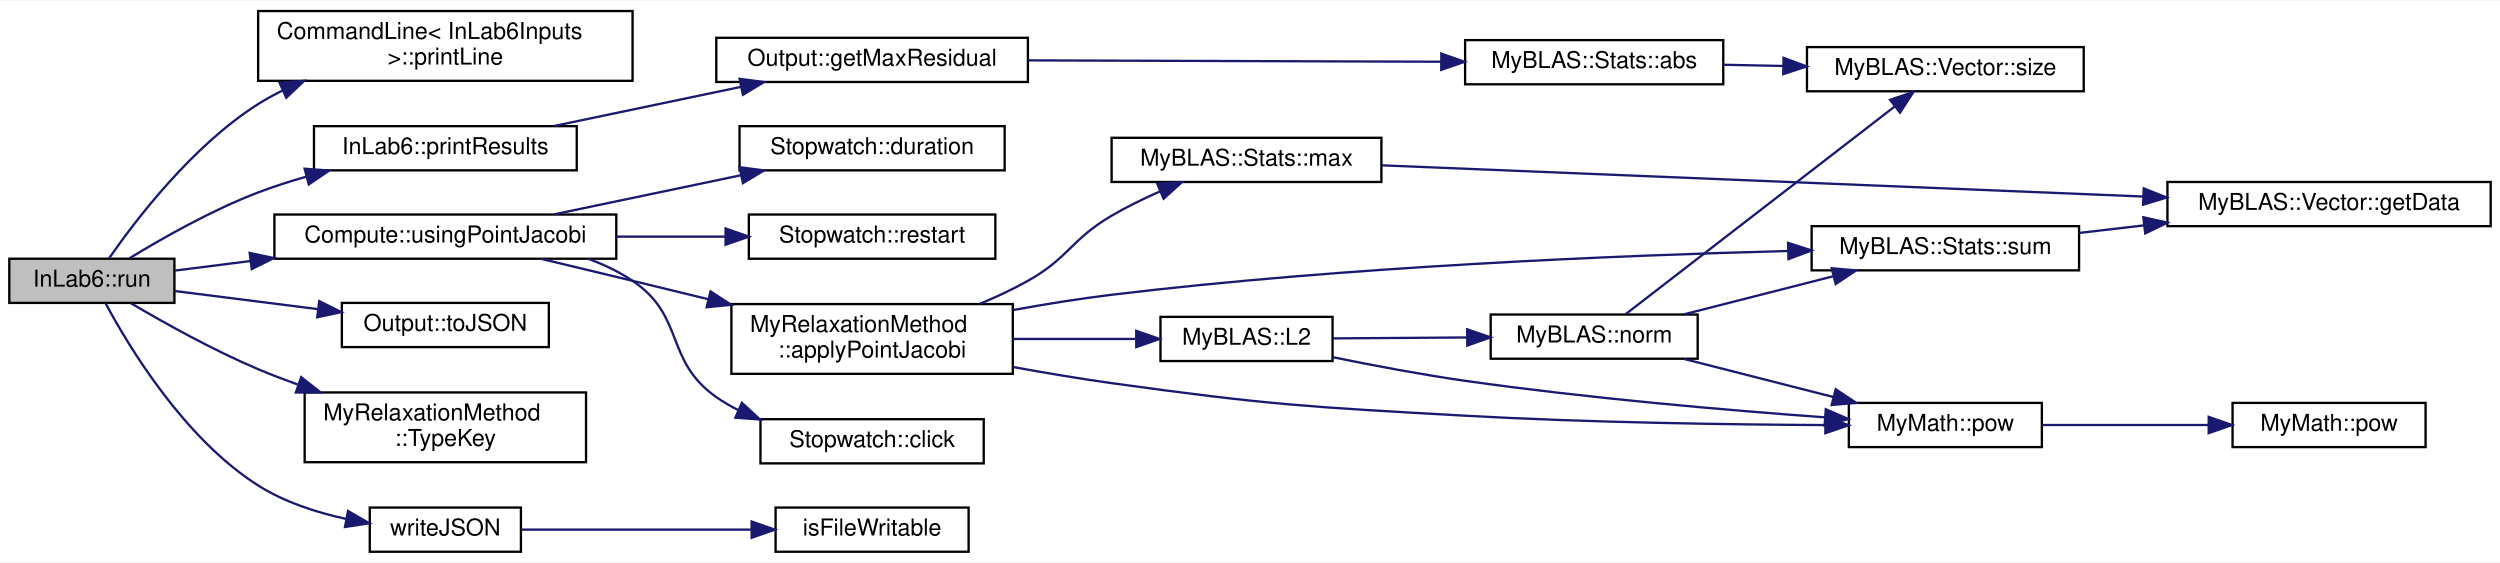
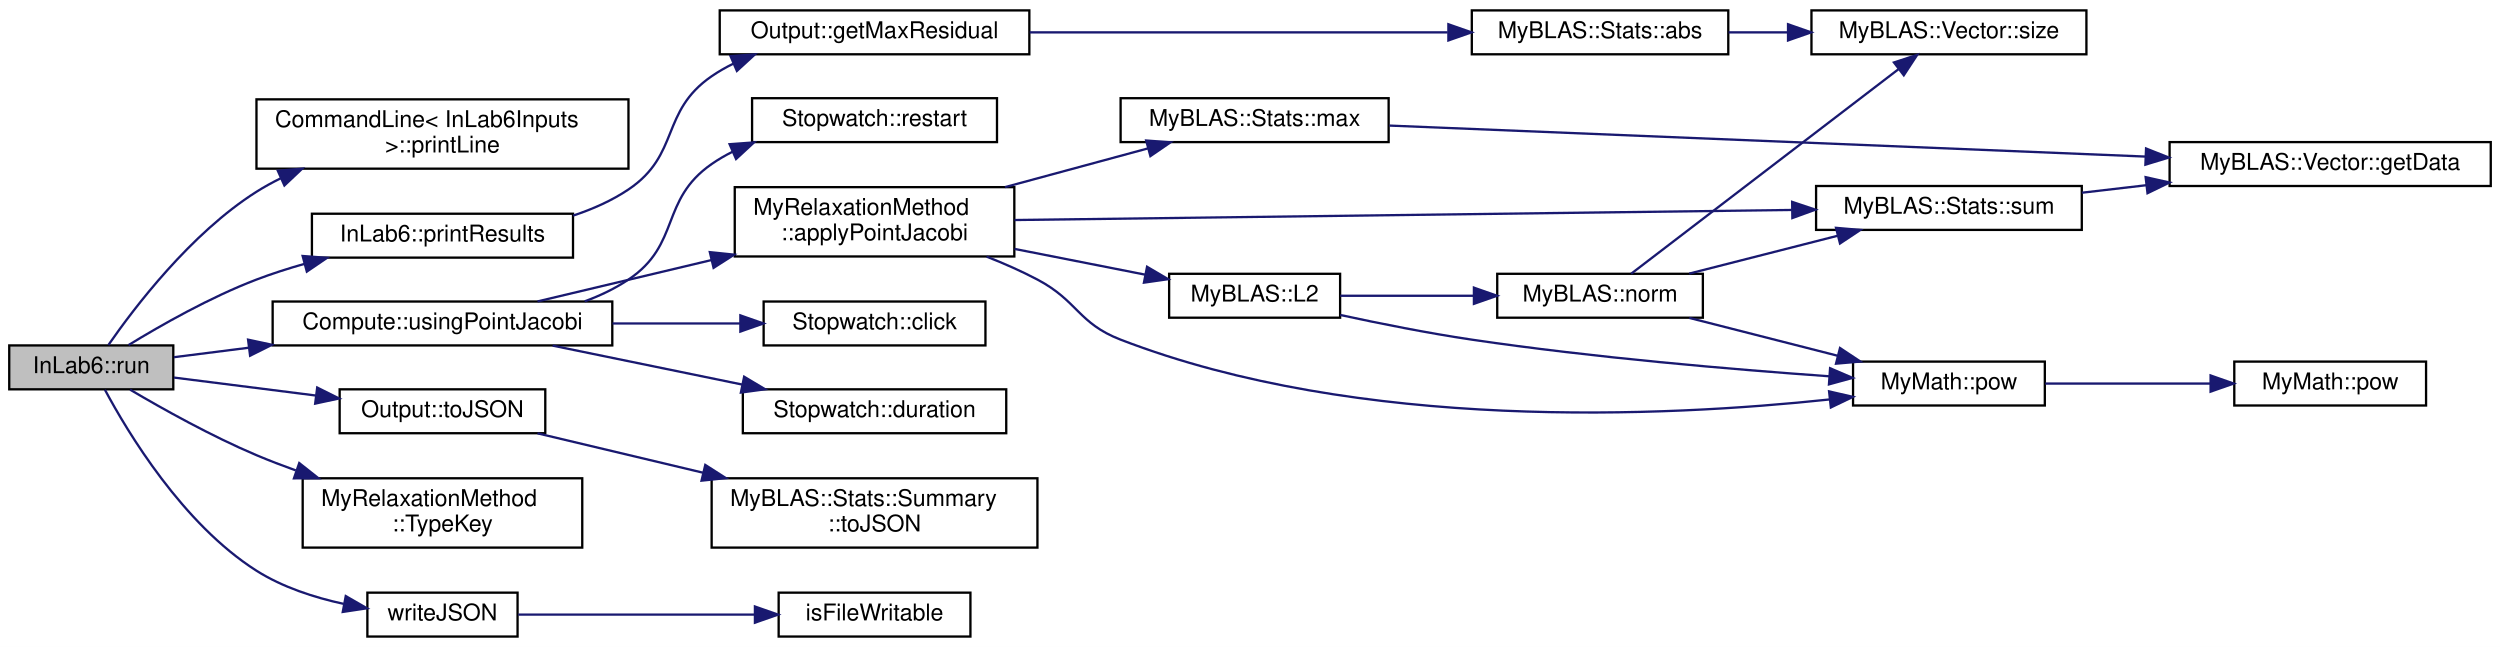
- <svg xmlns="http://www.w3.org/2000/svg" xmlns:xlink="http://www.w3.org/1999/xlink" width="1075pt" height="242pt" viewBox="0.00 0.00 1075.00 241.50">
-   <g id="graph0" class="graph" transform="scale(1 1) rotate(0) translate(4 237.5)">
-     <polygon fill="white" stroke="transparent" points="-4,4 -4,-237.5 1071,-237.5 1071,4 -4,4" />
+ <svg xmlns="http://www.w3.org/2000/svg" xmlns:xlink="http://www.w3.org/1999/xlink" width="1082pt" height="280pt" viewBox="0.00 0.00 1082.00 280.00">
+   <g id="graph0" class="graph" transform="scale(1 1) rotate(0) translate(4 276)">
+     <polygon fill="white" stroke="transparent" points="-4,4 -4,-276 1078,-276 1078,4 -4,4" />
    <g id="node1" class="node">
      <g id="a_node1">
        <a xlink:title="This function runs the project.">
          <polygon fill="#bfbfbf" stroke="black" points="0,-107.5 0,-126.5 71,-126.5 71,-107.5 0,-107.5" />
          <text text-anchor="middle" x="35.5" y="-114.5" font-family="Helvetica,sans-Serif" font-size="10.00">InLab6::run</text>
        </a>
      </g>
    </g>
    <g id="node2" class="node">
      <g id="a_node2">
        <a xlink:href="../../dd/d02/classCommandLine.html#a7001590923e6bfdf380448136b8e65bd" target="_top" xlink:title="Method to print a line to the console. This method prints a line of dashes to the console.">
          <polygon fill="white" stroke="black" points="107,-203 107,-233 268,-233 268,-203 107,-203" />
          <text text-anchor="start" x="115" y="-221" font-family="Helvetica,sans-Serif" font-size="10.00">CommandLine&lt; InLab6Inputs</text>
          <text text-anchor="middle" x="187.5" y="-210" font-family="Helvetica,sans-Serif" font-size="10.00"> &gt;::printLine</text>
        </a>
      </g>
    </g>
    <g id="edge1" class="edge">
      <path fill="none" stroke="midnightblue" d="M42.9,-126.67C54.05,-142.75 78.55,-175.01 107,-193 110.34,-195.11 113.88,-197.06 117.53,-198.85" />
      <polygon fill="midnightblue" stroke="midnightblue" points="116.23,-202.11 126.79,-203 119.09,-195.72 116.23,-202.11" />
    </g>
    <g id="node3" class="node">
      <g id="a_node3">
        <a xlink:href="../../d1/d8c/classInLab6.html#af49f9da28a843417e9144f047689eecb" target="_top" xlink:title="This function prints the results of the computation.">
          <polygon fill="white" stroke="black" points="131,-164.5 131,-183.5 244,-183.5 244,-164.5 131,-164.5" />
          <text text-anchor="middle" x="187.5" y="-171.5" font-family="Helvetica,sans-Serif" font-size="10.00">InLab6::printResults</text>
        </a>
      </g>
    </g>
    <g id="edge2" class="edge">
      <path fill="none" stroke="midnightblue" d="M51.63,-126.66C65.55,-135.17 86.99,-147.37 107,-155 113.65,-157.54 120.75,-159.81 127.87,-161.83" />
      <polygon fill="midnightblue" stroke="midnightblue" points="126.98,-165.21 137.54,-164.41 128.79,-158.45 126.98,-165.21" />
    </g>
    <g id="node7" class="node">
      <g id="a_node7">
-         <a xlink:href="../../df/df1/structOutput.html#a68a9005feebbeac90af517514767eda0" target="_top" xlink:title=" ">
+         <a xlink:href="../../df/df1/structOutput.html#a0412b8fd27d6e91551671da11cd8fe93" target="_top" xlink:title="Converts the output parameters to a JSON object.">
          <polygon fill="white" stroke="black" points="143,-88.5 143,-107.5 232,-107.5 232,-88.5 143,-88.5" />
          <text text-anchor="middle" x="187.5" y="-95.5" font-family="Helvetica,sans-Serif" font-size="10.00">Output::toJSON</text>
        </a>
      </g>
    </g>
    <g id="edge6" class="edge">
      <path fill="none" stroke="midnightblue" d="M71.29,-112.59C89.5,-110.29 112.21,-107.41 132.64,-104.82" />
      <polygon fill="midnightblue" stroke="midnightblue" points="133.28,-108.27 142.76,-103.54 132.4,-101.32 133.28,-108.27" />
    </g>
-     <g id="node8" class="node">
-       <g id="a_node8">
+     <g id="node9" class="node">
+       <g id="a_node9">
        <a xlink:href="../../d7/d9a/namespaceMyRelaxationMethod.html#a0af60a901ffd01d1bb403ecee40ba6c3" target="_top" xlink:title="Function to get the key of a relaxation method type.">
          <polygon fill="white" stroke="black" points="127,-39 127,-69 248,-69 248,-39 127,-39" />
          <text text-anchor="start" x="135" y="-57" font-family="Helvetica,sans-Serif" font-size="10.00">MyRelaxationMethod</text>
          <text text-anchor="middle" x="187.5" y="-46" font-family="Helvetica,sans-Serif" font-size="10.00">::TypeKey</text>
        </a>
      </g>
    </g>
-     <g id="edge7" class="edge">
+     <g id="edge8" class="edge">
      <path fill="none" stroke="midnightblue" d="M52.31,-107.35C66.33,-99.08 87.53,-87.22 107,-79 112.46,-76.69 118.22,-74.48 124.03,-72.4" />
      <polygon fill="midnightblue" stroke="midnightblue" points="125.51,-75.59 133.82,-69.02 123.22,-68.97 125.51,-75.59" />
    </g>
-     <g id="node9" class="node">
-       <g id="a_node9">
+     <g id="node10" class="node">
+       <g id="a_node10">
        <a xlink:href="../../de/db3/namespaceCompute.html#a0aa73a107ee5ea0767e15b7caddeecc7" target="_top" xlink:title="This method applies the Point Jacobi relaxation method to the given input matrices.">
          <polygon fill="white" stroke="black" points="114,-126.5 114,-145.5 261,-145.5 261,-126.5 114,-126.5" />
          <text text-anchor="middle" x="187.5" y="-133.5" font-family="Helvetica,sans-Serif" font-size="10.00">Compute::usingPointJacobi</text>
        </a>
      </g>
    </g>
-     <g id="edge8" class="edge">
+     <g id="edge9" class="edge">
      <path fill="none" stroke="midnightblue" d="M71.29,-121.41C81.13,-122.65 92.28,-124.07 103.68,-125.51" />
      <polygon fill="midnightblue" stroke="midnightblue" points="103.36,-129 113.72,-126.78 104.24,-122.05 103.36,-129" />
    </g>
-     <g id="node21" class="node">
-       <g id="a_node21">
+     <g id="node22" class="node">
+       <g id="a_node22">
        <a xlink:href="../../d7/de4/FileParser_8h.html#abb1a95d027a077ecf097a06ef4a968b6" target="_top" xlink:title="Writes the given JSON data to a file at the specified file path.">
          <polygon fill="white" stroke="black" points="155,-0.5 155,-19.5 220,-19.5 220,-0.5 155,-0.5" />
          <text text-anchor="middle" x="187.5" y="-7.5" font-family="Helvetica,sans-Serif" font-size="10.00">writeJSON</text>
        </a>
      </g>
    </g>
-     <g id="edge25" class="edge">
+     <g id="edge26" class="edge">
      <path fill="none" stroke="midnightblue" d="M41.41,-107.31C51.22,-88.97 75.09,-49.23 107,-29 118.25,-21.87 131.95,-17.41 144.78,-14.63" />
      <polygon fill="midnightblue" stroke="midnightblue" points="145.64,-18.02 154.82,-12.73 144.34,-11.15 145.64,-18.02" />
    </g>
    <g id="node4" class="node">
      <g id="a_node4">
        <a xlink:href="../../df/df1/structOutput.html#ae704800decdb8ea025e434e5d8ee2765" target="_top" xlink:title="Calculates the maximum residual of the solution.">
-           <polygon fill="white" stroke="black" points="304,-202.5 304,-221.5 438,-221.5 438,-202.5 304,-202.5" />
-           <text text-anchor="middle" x="371" y="-209.5" font-family="Helvetica,sans-Serif" font-size="10.00">Output::getMaxResidual</text>
+           <polygon fill="white" stroke="black" points="307.5,-252.5 307.5,-271.5 441.5,-271.5 441.5,-252.5 307.5,-252.5" />
+           <text text-anchor="middle" x="374.5" y="-259.5" font-family="Helvetica,sans-Serif" font-size="10.00">Output::getMaxResidual</text>
        </a>
      </g>
    </g>
    <g id="edge3" class="edge">
-       <path fill="none" stroke="midnightblue" d="M234.3,-183.59C258.68,-188.69 288.86,-195.01 314.56,-200.39" />
-       <polygon fill="midnightblue" stroke="midnightblue" points="314.02,-203.86 324.53,-202.48 315.46,-197 314.02,-203.86" />
+       <path fill="none" stroke="midnightblue" d="M244.07,-182.7C252.51,-185.49 260.79,-189.16 268,-194 290.43,-209.08 281.73,-227.7 304,-243 306.92,-245.01 310.05,-246.81 313.31,-248.41" />
+       <polygon fill="midnightblue" stroke="midnightblue" points="312.16,-251.73 322.73,-252.46 314.92,-245.3 312.16,-251.73" />
    </g>
    <g id="node5" class="node">
      <g id="a_node5">
        <a xlink:href="../../dd/df5/namespaceMyBLAS_1_1Stats.html#afeaf3b7bba0ff1b952b35d0effc0bca9" target="_top" xlink:title="Function to find the absolute value of each element in a vector.">
-           <polygon fill="white" stroke="black" points="626,-201.5 626,-220.5 737,-220.5 737,-201.5 626,-201.5" />
-           <text text-anchor="middle" x="681.5" y="-208.5" font-family="Helvetica,sans-Serif" font-size="10.00">MyBLAS::Stats::abs</text>
+           <polygon fill="white" stroke="black" points="633,-252.5 633,-271.5 744,-271.5 744,-252.5 633,-252.5" />
+           <text text-anchor="middle" x="688.5" y="-259.5" font-family="Helvetica,sans-Serif" font-size="10.00">MyBLAS::Stats::abs</text>
        </a>
      </g>
    </g>
    <g id="edge4" class="edge">
-       <path fill="none" stroke="midnightblue" d="M438.18,-211.79C490.63,-211.62 563.51,-211.38 615.62,-211.21" />
-       <polygon fill="midnightblue" stroke="midnightblue" points="615.76,-214.71 625.75,-211.18 615.74,-207.71 615.76,-214.71" />
+       <path fill="none" stroke="midnightblue" d="M441.67,-262C494.99,-262 569.57,-262 622.56,-262" />
+       <polygon fill="midnightblue" stroke="midnightblue" points="622.86,-265.5 632.86,-262 622.86,-258.5 622.86,-265.5" />
    </g>
    <g id="node6" class="node">
      <g id="a_node6">
        <a xlink:href="../../d4/d4d/classMyBLAS_1_1Vector.html#aae30f8178e4a34d332317c61e77c147a" target="_top" xlink:title="Getter for the size of the vector.">
-           <polygon fill="white" stroke="black" points="773,-198.5 773,-217.5 892,-217.5 892,-198.5 773,-198.5" />
-           <text text-anchor="middle" x="832.5" y="-205.5" font-family="Helvetica,sans-Serif" font-size="10.00">MyBLAS::Vector::size</text>
+           <polygon fill="white" stroke="black" points="780,-252.5 780,-271.5 899,-271.5 899,-252.5 780,-252.5" />
+           <text text-anchor="middle" x="839.5" y="-259.5" font-family="Helvetica,sans-Serif" font-size="10.00">MyBLAS::Vector::size</text>
        </a>
      </g>
    </g>
    <g id="edge5" class="edge">
-       <path fill="none" stroke="midnightblue" d="M737.14,-209.9C745.49,-209.73 754.21,-209.56 762.82,-209.38" />
-       <polygon fill="midnightblue" stroke="midnightblue" points="762.93,-212.88 772.86,-209.18 762.79,-205.88 762.93,-212.88" />
-     </g>
-     <g id="node10" class="node">
-       <g id="a_node10">
+       <path fill="none" stroke="midnightblue" d="M744.14,-262C752.49,-262 761.21,-262 769.82,-262" />
+       <polygon fill="midnightblue" stroke="midnightblue" points="769.86,-265.5 779.86,-262 769.86,-258.5 769.86,-265.5" />
+     </g>
+     <g id="node8" class="node">
+       <g id="a_node8">
+         <a xlink:href="../../dc/da4/structMyBLAS_1_1Stats_1_1Summary.html#a96a66f2ddbad3de15b434c6582bd2011" target="_top" xlink:title=" ">
+           <polygon fill="white" stroke="black" points="304,-39 304,-69 445,-69 445,-39 304,-39" />
+           <text text-anchor="start" x="312" y="-57" font-family="Helvetica,sans-Serif" font-size="10.00">MyBLAS::Stats::Summary</text>
+           <text text-anchor="middle" x="374.5" y="-46" font-family="Helvetica,sans-Serif" font-size="10.00">::toJSON</text>
+         </a>
+       </g>
+     </g>
+     <g id="edge7" class="edge">
+       <path fill="none" stroke="midnightblue" d="M228.64,-88.45C249.56,-83.48 275.81,-77.23 300.2,-71.43" />
+       <polygon fill="midnightblue" stroke="midnightblue" points="301.24,-74.78 310.16,-69.07 299.62,-67.97 301.24,-74.78" />
+     </g>
+     <g id="node11" class="node">
+       <g id="a_node11">
        <a xlink:href="../../d7/d9a/namespaceMyRelaxationMethod.html#a1ad90cacb42ba2b27223feb0d56320b9" target="_top" xlink:title="This function applies the Point Jacobi method to solve a system of linear equations.">
-           <polygon fill="white" stroke="black" points="310.5,-77 310.5,-107 431.5,-107 431.5,-77 310.5,-77" />
-           <text text-anchor="start" x="318.5" y="-95" font-family="Helvetica,sans-Serif" font-size="10.00">MyRelaxationMethod</text>
-           <text text-anchor="middle" x="371" y="-84" font-family="Helvetica,sans-Serif" font-size="10.00">::applyPointJacobi</text>
-         </a>
-       </g>
-     </g>
-     <g id="edge9" class="edge">
-       <path fill="none" stroke="midnightblue" d="M228.55,-126.48C241.17,-123.46 255.17,-120.1 268,-117 278.51,-114.45 289.64,-111.75 300.52,-109.09" />
-       <polygon fill="midnightblue" stroke="midnightblue" points="301.53,-112.44 310.42,-106.67 299.87,-105.64 301.53,-112.44" />
+           <polygon fill="white" stroke="black" points="314,-165 314,-195 435,-195 435,-165 314,-165" />
+           <text text-anchor="start" x="322" y="-183" font-family="Helvetica,sans-Serif" font-size="10.00">MyRelaxationMethod</text>
+           <text text-anchor="middle" x="374.5" y="-172" font-family="Helvetica,sans-Serif" font-size="10.00">::applyPointJacobi</text>
+         </a>
+       </g>
+     </g>
+     <g id="edge10" class="edge">
+       <path fill="none" stroke="midnightblue" d="M228.64,-145.55C250.6,-150.77 278.41,-157.39 303.79,-163.42" />
+       <polygon fill="midnightblue" stroke="midnightblue" points="303.21,-166.88 313.75,-165.79 304.83,-160.07 303.21,-166.88" />
+     </g>
+     <g id="node19" class="node">
+       <g id="a_node19">
+         <a xlink:href="../../de/def/classStopwatch.html#a3c8a6cb60a31a8cafd1d2dad1b6c851d" target="_top" xlink:title="Save the current time as the clicked time point.">
+           <polygon fill="white" stroke="black" points="326.5,-126.5 326.5,-145.5 422.5,-145.5 422.5,-126.5 326.5,-126.5" />
+           <text text-anchor="middle" x="374.5" y="-133.5" font-family="Helvetica,sans-Serif" font-size="10.00">Stopwatch::click</text>
+         </a>
+       </g>
+     </g>
+     <g id="edge23" class="edge">
+       <path fill="none" stroke="midnightblue" d="M261.09,-136C279.45,-136 298.91,-136 316.39,-136" />
+       <polygon fill="midnightblue" stroke="midnightblue" points="316.43,-139.5 326.43,-136 316.43,-132.5 316.43,-139.5" />
+     </g>
+     <g id="node20" class="node">
+       <g id="a_node20">
+         <a xlink:href="../../de/def/classStopwatch.html#ac5fd84825ff7ae966d1963a20e9cf47b" target="_top" xlink:title="Static method to calculate the duration between two time points.">
+           <polygon fill="white" stroke="black" points="317.5,-88.5 317.5,-107.5 431.5,-107.5 431.5,-88.5 317.5,-88.5" />
+           <text text-anchor="middle" x="374.5" y="-95.5" font-family="Helvetica,sans-Serif" font-size="10.00">Stopwatch::duration</text>
+         </a>
+       </g>
+     </g>
+     <g id="edge24" class="edge">
+       <path fill="none" stroke="midnightblue" d="M235.18,-126.41C260.15,-121.28 291.06,-114.93 317.33,-109.54" />
+       <polygon fill="midnightblue" stroke="midnightblue" points="318.06,-112.96 327.15,-107.52 316.65,-106.1 318.06,-112.96" />
+     </g>
+     <g id="node21" class="node">
+       <g id="a_node21">
+         <a xlink:href="../../de/def/classStopwatch.html#a2cc3c2b39972ca34f3ff9622471b1bbb" target="_top" xlink:title="Restart the stopwatch by setting the initial and clicked time points to the current time.">
+           <polygon fill="white" stroke="black" points="321.5,-214.5 321.5,-233.5 427.5,-233.5 427.5,-214.5 321.5,-214.5" />
+           <text text-anchor="middle" x="374.5" y="-221.5" font-family="Helvetica,sans-Serif" font-size="10.00">Stopwatch::restart</text>
+         </a>
+       </g>
+     </g>
+     <g id="edge25" class="edge">
+       <path fill="none" stroke="midnightblue" d="M249.05,-145.58C255.75,-148.04 262.22,-151.13 268,-155 290.74,-170.25 281.51,-189.38 304,-205 306.86,-206.99 309.92,-208.77 313.11,-210.36" />
+       <polygon fill="midnightblue" stroke="midnightblue" points="311.77,-213.59 322.34,-214.37 314.56,-207.18 311.77,-213.59" />
+     </g>
+     <g id="node12" class="node">
+       <g id="a_node12">
+         <a xlink:href="../../d2/d6e/namespaceMyBLAS.html#ac6dacb7fc104126e5fa62e02f0ec1446" target="_top" xlink:title="Calculates the L2 norm (Euclidean distance) between two containers.">
+           <polygon fill="white" stroke="black" points="502,-138.5 502,-157.5 576,-157.5 576,-138.5 502,-138.5" />
+           <text text-anchor="middle" x="539" y="-145.5" font-family="Helvetica,sans-Serif" font-size="10.00">MyBLAS::L2</text>
+         </a>
+       </g>
+     </g>
+     <g id="edge11" class="edge">
+       <path fill="none" stroke="midnightblue" d="M435.09,-168.27C453.71,-164.6 473.98,-160.61 491.56,-157.14" />
+       <polygon fill="midnightblue" stroke="midnightblue" points="492.44,-160.54 501.57,-155.17 491.09,-153.67 492.44,-160.54" />
+     </g>
+     <g id="node14" class="node">
+       <g id="a_node14">
+         <a xlink:href="../../de/d4d/namespaceMyMath.html#af3e9a9de7b922fdfb6e3d2988b1212ff" target="_top" xlink:title="A template function to calculate the power of a base number.">
+           <polygon fill="white" stroke="black" points="798,-100.5 798,-119.5 881,-119.5 881,-100.5 798,-100.5" />
+           <text text-anchor="middle" x="839.5" y="-107.5" font-family="Helvetica,sans-Serif" font-size="10.00">MyMath::pow</text>
+         </a>
+       </g>
+     </g>
+     <g id="edge21" class="edge">
+       <path fill="none" stroke="midnightblue" d="M423,-164.93C430.51,-161.98 438.08,-158.65 445,-155 462.46,-145.79 462.59,-136.11 481,-129 584.21,-89.16 716.72,-95.53 787.9,-103.12" />
+       <polygon fill="midnightblue" stroke="midnightblue" points="787.62,-106.61 797.94,-104.24 788.39,-99.65 787.62,-106.61" />
+     </g>
+     <g id="node16" class="node">
+       <g id="a_node16">
+         <a xlink:href="../../dd/df5/namespaceMyBLAS_1_1Stats.html#aaa0d2e3d22af2b7894169b7c90ba6146" target="_top" xlink:title="Function to find the sum of all elements in a vector.">
+           <polygon fill="white" stroke="black" points="782,-176.5 782,-195.5 897,-195.5 897,-176.5 782,-176.5" />
+           <text text-anchor="middle" x="839.5" y="-183.5" font-family="Helvetica,sans-Serif" font-size="10.00">MyBLAS::Stats::sum</text>
+         </a>
+       </g>
+     </g>
+     <g id="edge22" class="edge">
+       <path fill="none" stroke="midnightblue" d="M435.08,-180.77C521.51,-181.89 681.17,-183.96 771.55,-185.13" />
+       <polygon fill="midnightblue" stroke="midnightblue" points="771.64,-188.63 781.69,-185.26 771.73,-181.63 771.64,-188.63" />
    </g>
    <g id="node18" class="node">
      <g id="a_node18">
-         <a xlink:href="../../de/def/classStopwatch.html#a3c8a6cb60a31a8cafd1d2dad1b6c851d" target="_top" xlink:title="Save the current time as the clicked time point.">
-           <polygon fill="white" stroke="black" points="323,-38.5 323,-57.5 419,-57.5 419,-38.5 323,-38.5" />
-           <text text-anchor="middle" x="371" y="-45.5" font-family="Helvetica,sans-Serif" font-size="10.00">Stopwatch::click</text>
-         </a>
-       </g>
-     </g>
-     <g id="edge22" class="edge">
-       <path fill="none" stroke="midnightblue" d="M249.05,-126.42C255.75,-123.96 262.22,-120.87 268,-117 290.74,-101.75 281.61,-82.77 304,-67 306.92,-64.95 310.05,-63.11 313.31,-61.48" />
-       <polygon fill="midnightblue" stroke="midnightblue" points="315,-64.56 322.78,-57.37 312.21,-58.14 315,-64.56" />
-     </g>
-     <g id="node19" class="node">
-       <g id="a_node19">
-         <a xlink:href="../../de/def/classStopwatch.html#ac5fd84825ff7ae966d1963a20e9cf47b" target="_top" xlink:title="Static method to calculate the duration between two time points.">
-           <polygon fill="white" stroke="black" points="314,-164.5 314,-183.5 428,-183.5 428,-164.5 314,-164.5" />
-           <text text-anchor="middle" x="371" y="-171.5" font-family="Helvetica,sans-Serif" font-size="10.00">Stopwatch::duration</text>
-         </a>
-       </g>
-     </g>
-     <g id="edge23" class="edge">
-       <path fill="none" stroke="midnightblue" d="M234.3,-145.59C258.68,-150.69 288.86,-157.01 314.56,-162.39" />
-       <polygon fill="midnightblue" stroke="midnightblue" points="314.02,-165.86 324.53,-164.48 315.46,-159 314.02,-165.86" />
-     </g>
-     <g id="node20" class="node">
-       <g id="a_node20">
-         <a xlink:href="../../de/def/classStopwatch.html#a2cc3c2b39972ca34f3ff9622471b1bbb" target="_top" xlink:title="Restart the stopwatch by setting the initial and clicked time points to the current time.">
-           <polygon fill="white" stroke="black" points="318,-126.5 318,-145.5 424,-145.5 424,-126.5 318,-126.5" />
-           <text text-anchor="middle" x="371" y="-133.5" font-family="Helvetica,sans-Serif" font-size="10.00">Stopwatch::restart</text>
-         </a>
-       </g>
-     </g>
-     <g id="edge24" class="edge">
-       <path fill="none" stroke="midnightblue" d="M261.02,-136C276.5,-136 292.72,-136 307.78,-136" />
-       <polygon fill="midnightblue" stroke="midnightblue" points="307.99,-139.5 317.99,-136 307.99,-132.5 307.99,-139.5" />
-     </g>
-     <g id="node11" class="node">
-       <g id="a_node11">
-         <a xlink:href="../../d2/d6e/namespaceMyBLAS.html#ac6dacb7fc104126e5fa62e02f0ec1446" target="_top" xlink:title="Calculates the L2 norm (Euclidean distance) between two containers.">
-           <polygon fill="white" stroke="black" points="495,-82.5 495,-101.5 569,-101.5 569,-82.5 495,-82.5" />
-           <text text-anchor="middle" x="532" y="-89.5" font-family="Helvetica,sans-Serif" font-size="10.00">MyBLAS::L2</text>
-         </a>
-       </g>
-     </g>
-     <g id="edge10" class="edge">
-       <path fill="none" stroke="midnightblue" d="M431.66,-92C449.01,-92 467.7,-92 484.14,-92" />
-       <polygon fill="midnightblue" stroke="midnightblue" points="484.58,-95.5 494.58,-92 484.58,-88.5 484.58,-95.5" />
+         <a xlink:href="../../dd/df5/namespaceMyBLAS_1_1Stats.html#a403bf760cf802cddf8dd73e5d3e46a05" target="_top" xlink:title="Function to find the maximum value in a vector.">
+           <polygon fill="white" stroke="black" points="481,-214.5 481,-233.5 597,-233.5 597,-214.5 481,-214.5" />
+           <text text-anchor="middle" x="539" y="-221.5" font-family="Helvetica,sans-Serif" font-size="10.00">MyBLAS::Stats::max</text>
+         </a>
+       </g>
+     </g>
+     <g id="edge19" class="edge">
+       <path fill="none" stroke="midnightblue" d="M430.97,-195.02C451.17,-200.49 473.74,-206.6 492.93,-211.8" />
+       <polygon fill="midnightblue" stroke="midnightblue" points="492.06,-215.19 502.63,-214.42 493.89,-208.43 492.06,-215.19" />
    </g>
    <g id="node13" class="node">
      <g id="a_node13">
-         <a xlink:href="../../de/d4d/namespaceMyMath.html#af3e9a9de7b922fdfb6e3d2988b1212ff" target="_top" xlink:title="A template function to calculate the power of a base number.">
-           <polygon fill="white" stroke="black" points="791,-45.5 791,-64.5 874,-64.5 874,-45.5 791,-45.5" />
-           <text text-anchor="middle" x="832.5" y="-52.5" font-family="Helvetica,sans-Serif" font-size="10.00">MyMath::pow</text>
-         </a>
-       </g>
-     </g>
-     <g id="edge20" class="edge">
-       <path fill="none" stroke="midnightblue" d="M431.72,-79.92C445.56,-77.39 460.26,-74.91 474,-73 541.2,-63.67 558.26,-62.77 626,-59 678.72,-56.06 739.14,-55.18 780.76,-54.97" />
-       <polygon fill="midnightblue" stroke="midnightblue" points="780.93,-58.47 790.92,-54.92 780.9,-51.47 780.93,-58.47" />
+         <a xlink:href="../../d2/d6e/namespaceMyBLAS.html#ac12a3b113ae6b7edd2fcb21280c0f804" target="_top" xlink:title="A template function to calculate the norm of a vector.">
+           <polygon fill="white" stroke="black" points="644,-138.5 644,-157.5 733,-157.5 733,-138.5 644,-138.5" />
+           <text text-anchor="middle" x="688.5" y="-145.5" font-family="Helvetica,sans-Serif" font-size="10.00">MyBLAS::norm</text>
+         </a>
+       </g>
+     </g>
+     <g id="edge12" class="edge">
+       <path fill="none" stroke="midnightblue" d="M576.08,-148C593.43,-148 614.59,-148 633.78,-148" />
+       <polygon fill="midnightblue" stroke="midnightblue" points="633.91,-151.5 643.91,-148 633.91,-144.5 633.91,-151.5" />
+     </g>
+     <g id="edge18" class="edge">
+       <path fill="none" stroke="midnightblue" d="M576.05,-139.68C593.22,-135.96 614.09,-131.8 633,-129 685.44,-121.24 745.91,-116.11 787.61,-113.15" />
+       <polygon fill="midnightblue" stroke="midnightblue" points="788.06,-116.63 797.79,-112.45 787.57,-109.64 788.06,-116.63" />
+     </g>
+     <g id="edge15" class="edge">
+       <path fill="none" stroke="midnightblue" d="M701.95,-157.52C727.52,-177.09 786.21,-221.99 817.67,-246.06" />
+       <polygon fill="midnightblue" stroke="midnightblue" points="815.7,-248.97 825.77,-252.26 819.96,-243.41 815.7,-248.97" />
+     </g>
+     <g id="edge13" class="edge">
+       <path fill="none" stroke="midnightblue" d="M727.1,-138.41C746.58,-133.44 770.57,-127.32 791.3,-122.04" />
+       <polygon fill="midnightblue" stroke="midnightblue" points="792.35,-125.38 801.17,-119.52 790.62,-118.6 792.35,-125.38" />
+     </g>
+     <g id="edge16" class="edge">
+       <path fill="none" stroke="midnightblue" d="M727.1,-157.59C746.58,-162.56 770.57,-168.68 791.3,-173.96" />
+       <polygon fill="midnightblue" stroke="midnightblue" points="790.62,-177.4 801.17,-176.48 792.35,-170.62 790.62,-177.4" />
    </g>
    <g id="node15" class="node">
      <g id="a_node15">
-         <a xlink:href="../../dd/df5/namespaceMyBLAS_1_1Stats.html#aaa0d2e3d22af2b7894169b7c90ba6146" target="_top" xlink:title="Function to find the sum of all elements in a vector.">
-           <polygon fill="white" stroke="black" points="775,-121.5 775,-140.5 890,-140.5 890,-121.5 775,-121.5" />
-           <text text-anchor="middle" x="832.5" y="-128.5" font-family="Helvetica,sans-Serif" font-size="10.00">MyBLAS::Stats::sum</text>
-         </a>
-       </g>
-     </g>
-     <g id="edge21" class="edge">
-       <path fill="none" stroke="midnightblue" d="M431.67,-104.44C445.52,-106.96 460.23,-109.34 474,-111 574.88,-123.17 692.69,-127.95 764.68,-129.82" />
-       <polygon fill="midnightblue" stroke="midnightblue" points="764.87,-133.32 774.96,-130.07 765.05,-126.33 764.87,-133.32" />
+         <a xlink:href="../../de/d4d/namespaceMyMath.html#a5f2b6e445ba885637efd0db1a7708919" target="_top" xlink:title="A template specialization function to calculate the power of a __float128 base number.">
+           <polygon fill="white" stroke="black" points="963,-100.5 963,-119.5 1046,-119.5 1046,-100.5 963,-100.5" />
+           <text text-anchor="middle" x="1004.5" y="-107.5" font-family="Helvetica,sans-Serif" font-size="10.00">MyMath::pow</text>
+         </a>
+       </g>
+     </g>
+     <g id="edge14" class="edge">
+       <path fill="none" stroke="midnightblue" d="M881.21,-110C902.8,-110 929.53,-110 952.49,-110" />
+       <polygon fill="midnightblue" stroke="midnightblue" points="952.74,-113.5 962.74,-110 952.74,-106.5 952.74,-113.5" />
    </g>
    <g id="node17" class="node">
      <g id="a_node17">
-         <a xlink:href="../../dd/df5/namespaceMyBLAS_1_1Stats.html#a403bf760cf802cddf8dd73e5d3e46a05" target="_top" xlink:title="Function to find the maximum value in a vector.">
-           <polygon fill="white" stroke="black" points="474,-159.5 474,-178.5 590,-178.5 590,-159.5 474,-159.5" />
-           <text text-anchor="middle" x="532" y="-166.5" font-family="Helvetica,sans-Serif" font-size="10.00">MyBLAS::Stats::max</text>
-         </a>
-       </g>
-     </g>
-     <g id="edge18" class="edge">
-       <path fill="none" stroke="midnightblue" d="M417.2,-107.05C424.32,-110.01 431.48,-113.34 438,-117 455.67,-126.92 456.51,-134.76 474,-145 480.5,-148.81 487.71,-152.33 494.76,-155.43" />
-       <polygon fill="midnightblue" stroke="midnightblue" points="493.62,-158.75 504.2,-159.4 496.34,-152.3 493.62,-158.75" />
-     </g>
-     <g id="node12" class="node">
-       <g id="a_node12">
-         <a xlink:href="../../d2/d6e/namespaceMyBLAS.html#ac12a3b113ae6b7edd2fcb21280c0f804" target="_top" xlink:title="A template function to calculate the norm of a vector.">
-           <polygon fill="white" stroke="black" points="637,-83.5 637,-102.5 726,-102.5 726,-83.5 637,-83.5" />
-           <text text-anchor="middle" x="681.5" y="-90.5" font-family="Helvetica,sans-Serif" font-size="10.00">MyBLAS::norm</text>
-         </a>
-       </g>
-     </g>
-     <g id="edge11" class="edge">
-       <path fill="none" stroke="midnightblue" d="M569.08,-92.24C586.43,-92.36 607.59,-92.51 626.78,-92.64" />
-       <polygon fill="midnightblue" stroke="midnightblue" points="626.88,-96.14 636.91,-92.7 626.93,-89.14 626.88,-96.14" />
+         <a xlink:href="../../d4/d4d/classMyBLAS_1_1Vector.html#a6188d71192e096e25ae1c1a46150a0ab" target="_top" xlink:title="Getter for the vector data.">
+           <polygon fill="white" stroke="black" points="935,-195.5 935,-214.5 1074,-214.5 1074,-195.5 935,-195.5" />
+           <text text-anchor="middle" x="1004.5" y="-202.5" font-family="Helvetica,sans-Serif" font-size="10.00">MyBLAS::Vector::getData</text>
+         </a>
+       </g>
    </g>
    <g id="edge17" class="edge">
-       <path fill="none" stroke="midnightblue" d="M569.08,-84.16C586.25,-80.64 607.11,-76.69 626,-74 678.48,-66.51 738.95,-61.33 780.63,-58.3" />
-       <polygon fill="midnightblue" stroke="midnightblue" points="781.08,-61.77 790.81,-57.57 780.59,-54.79 781.08,-61.77" />
-     </g>
-     <g id="edge14" class="edge">
-       <path fill="none" stroke="midnightblue" d="M694.95,-102.61C720.52,-122.34 779.21,-167.64 810.67,-191.92" />
-       <polygon fill="midnightblue" stroke="midnightblue" points="808.72,-194.84 818.77,-198.18 812.99,-189.3 808.72,-194.84" />
-     </g>
-     <g id="edge12" class="edge">
-       <path fill="none" stroke="midnightblue" d="M720.1,-83.41C739.58,-78.44 763.57,-72.32 784.3,-67.04" />
-       <polygon fill="midnightblue" stroke="midnightblue" points="785.35,-70.38 794.17,-64.52 783.62,-63.6 785.35,-70.38" />
-     </g>
-     <g id="edge15" class="edge">
-       <path fill="none" stroke="midnightblue" d="M720.1,-102.59C739.58,-107.56 763.57,-113.68 784.3,-118.96" />
-       <polygon fill="midnightblue" stroke="midnightblue" points="783.62,-122.4 794.17,-121.48 785.35,-115.62 783.62,-122.4" />
-     </g>
-     <g id="node14" class="node">
-       <g id="a_node14">
-         <a xlink:href="../../de/d4d/namespaceMyMath.html#a5f2b6e445ba885637efd0db1a7708919" target="_top" xlink:title="A template specialization function to calculate the power of a __float128 base number.">
-           <polygon fill="white" stroke="black" points="956,-45.5 956,-64.5 1039,-64.5 1039,-45.5 956,-45.5" />
-           <text text-anchor="middle" x="997.5" y="-52.5" font-family="Helvetica,sans-Serif" font-size="10.00">MyMath::pow</text>
-         </a>
-       </g>
-     </g>
-     <g id="edge13" class="edge">
-       <path fill="none" stroke="midnightblue" d="M874.21,-55C895.8,-55 922.53,-55 945.49,-55" />
-       <polygon fill="midnightblue" stroke="midnightblue" points="945.74,-58.5 955.74,-55 945.74,-51.5 945.74,-58.5" />
-     </g>
-     <g id="node16" class="node">
-       <g id="a_node16">
-         <a xlink:href="../../d4/d4d/classMyBLAS_1_1Vector.html#a6188d71192e096e25ae1c1a46150a0ab" target="_top" xlink:title="Getter for the vector data.">
-           <polygon fill="white" stroke="black" points="928,-140.5 928,-159.5 1067,-159.5 1067,-140.5 928,-140.5" />
-           <text text-anchor="middle" x="997.5" y="-147.5" font-family="Helvetica,sans-Serif" font-size="10.00">MyBLAS::Vector::getData</text>
-         </a>
-       </g>
-     </g>
-     <g id="edge16" class="edge">
-       <path fill="none" stroke="midnightblue" d="M890.05,-137.59C899.03,-138.64 908.46,-139.74 917.84,-140.83" />
-       <polygon fill="midnightblue" stroke="midnightblue" points="917.63,-144.33 927.97,-142.01 918.44,-137.38 917.63,-144.33" />
-     </g>
-     <g id="edge19" class="edge">
-       <path fill="none" stroke="midnightblue" d="M590.3,-166.65C672.59,-163.28 824.54,-157.05 917.46,-153.24" />
-       <polygon fill="midnightblue" stroke="midnightblue" points="917.81,-156.73 927.66,-152.82 917.52,-149.73 917.81,-156.73" />
-     </g>
-     <g id="node22" class="node">
-       <g id="a_node22">
+       <path fill="none" stroke="midnightblue" d="M897.05,-192.59C906.03,-193.64 915.46,-194.74 924.84,-195.83" />
+       <polygon fill="midnightblue" stroke="midnightblue" points="924.63,-199.33 934.97,-197.01 925.44,-192.38 924.63,-199.33" />
+     </g>
+     <g id="edge20" class="edge">
+       <path fill="none" stroke="midnightblue" d="M597.3,-221.65C679.59,-218.28 831.54,-212.05 924.46,-208.24" />
+       <polygon fill="midnightblue" stroke="midnightblue" points="924.81,-211.73 934.66,-207.82 924.52,-204.73 924.81,-211.73" />
+     </g>
+     <g id="node23" class="node">
+       <g id="a_node23">
        <a xlink:href="../../d7/de4/FileParser_8h.html#a784eb9bb658a54b0577db5cc2d73acae" target="_top" xlink:title="Checks if a file is writable.">
-           <polygon fill="white" stroke="black" points="329.5,-0.5 329.5,-19.5 412.5,-19.5 412.5,-0.5 329.5,-0.5" />
-           <text text-anchor="middle" x="371" y="-7.5" font-family="Helvetica,sans-Serif" font-size="10.00">isFileWritable</text>
-         </a>
-       </g>
-     </g>
-     <g id="edge26" class="edge">
-       <path fill="none" stroke="midnightblue" d="M220.11,-10C247.43,-10 287.39,-10 319.19,-10" />
-       <polygon fill="midnightblue" stroke="midnightblue" points="319.2,-13.5 329.2,-10 319.2,-6.5 319.2,-13.5" />
+           <polygon fill="white" stroke="black" points="333,-0.5 333,-19.5 416,-19.5 416,-0.5 333,-0.5" />
+           <text text-anchor="middle" x="374.5" y="-7.5" font-family="Helvetica,sans-Serif" font-size="10.00">isFileWritable</text>
+         </a>
+       </g>
+     </g>
+     <g id="edge27" class="edge">
+       <path fill="none" stroke="midnightblue" d="M220.3,-10C248.36,-10 289.76,-10 322.45,-10" />
+       <polygon fill="midnightblue" stroke="midnightblue" points="322.73,-13.5 332.73,-10 322.73,-6.5 322.73,-13.5" />
    </g>
  </g>
</svg>
